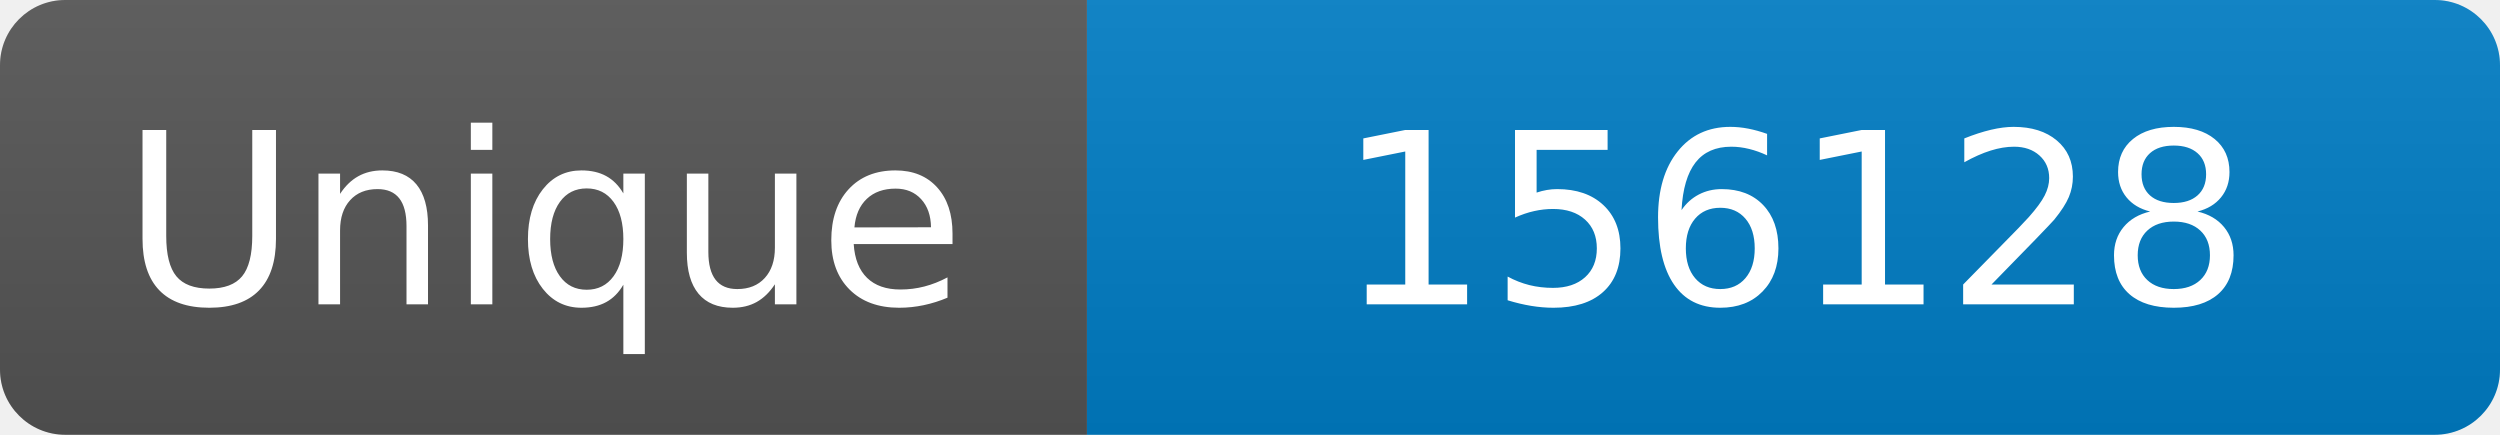
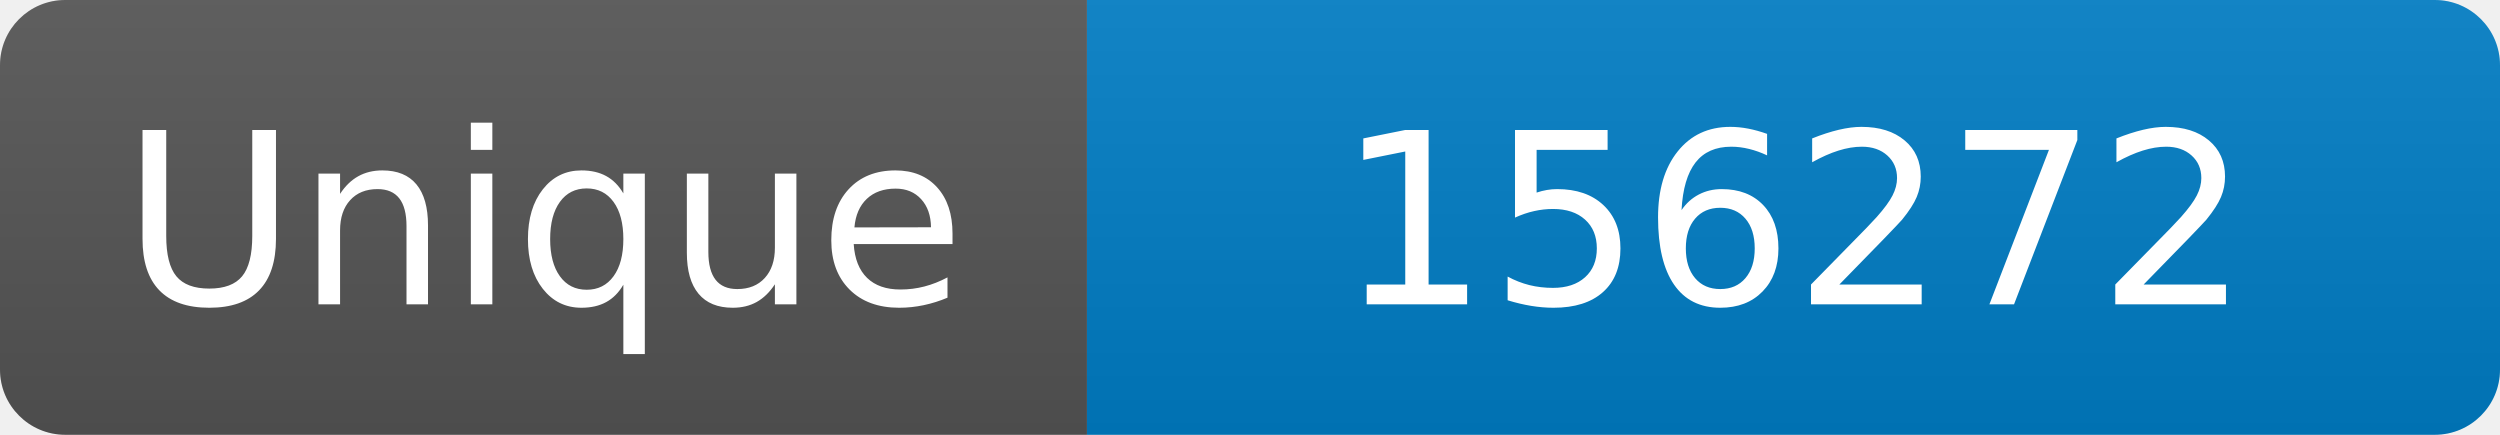
<svg xmlns="http://www.w3.org/2000/svg" width="115" height="20" role="img" aria-label="Maintained?: yes">
  <linearGradient id="s" x2="0" y2="100%">
    <stop offset="0" stop-color="#bbb" stop-opacity=".1" />
    <stop offset="1" stop-opacity=".1" />
  </linearGradient>
  <clipPath id="r">
    <rect width="115" height="20" rx="3" fill="#fff" />
  </clipPath>
  <g clip-path="url(#r)">
    <rect width="50" height="20" fill="#555" />
    <rect x="50" width="160" height="20" fill="#007ec6" />
    <rect width="115" height="20" fill="url(#s)" />
  </g>
  <g fill="#fff" text-anchor="middle" font-family="Verdana,Geneva,DejaVu Sans,sans-serif" font-size="110">
    <text x="250" y="140" transform="scale(.1)" fill="#fff">Unique</text>
-     <text x="825" y="140" transform="scale(.1)" fill="#fff">156128</text>
+     <text x="825" y="140" transform="scale(.1)" fill="#fff">156272</text>
  </g>
</svg>
